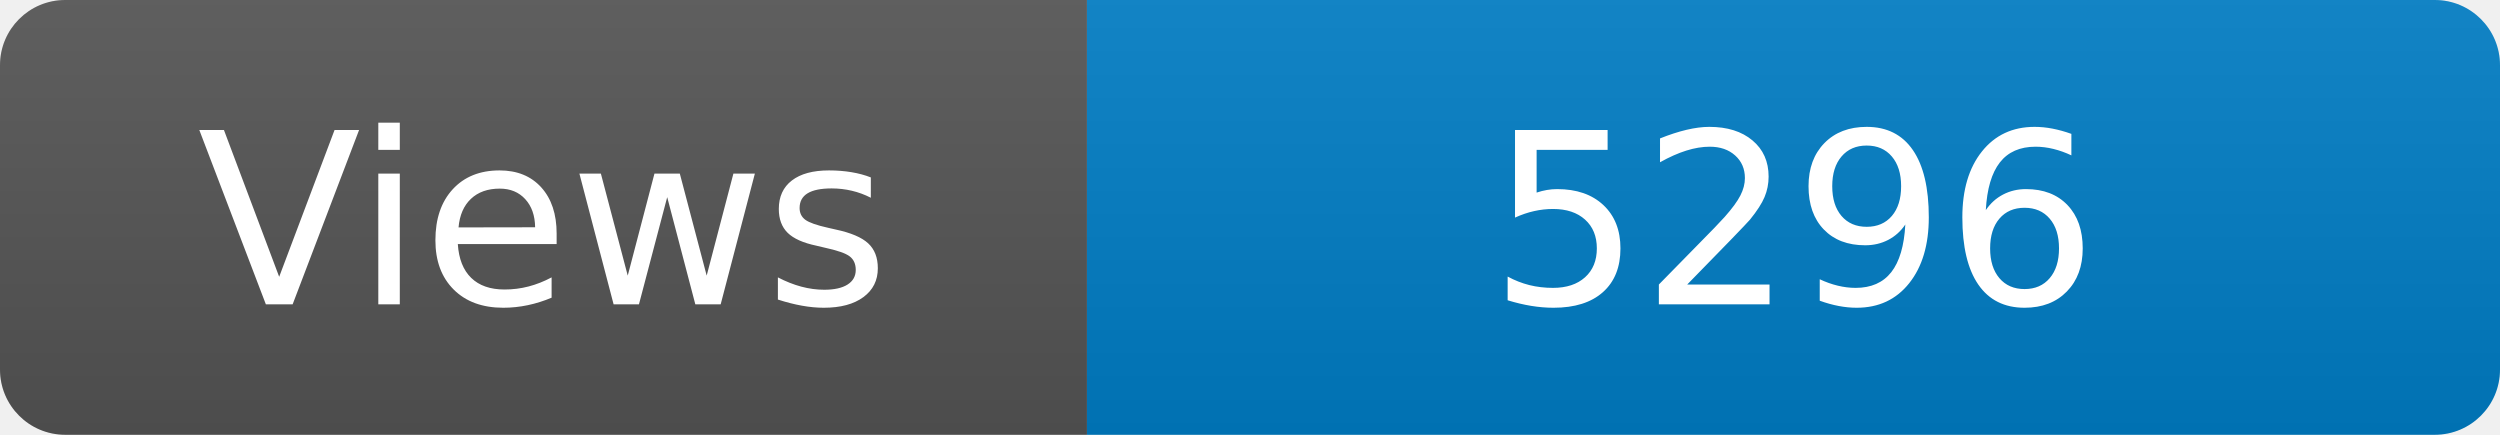
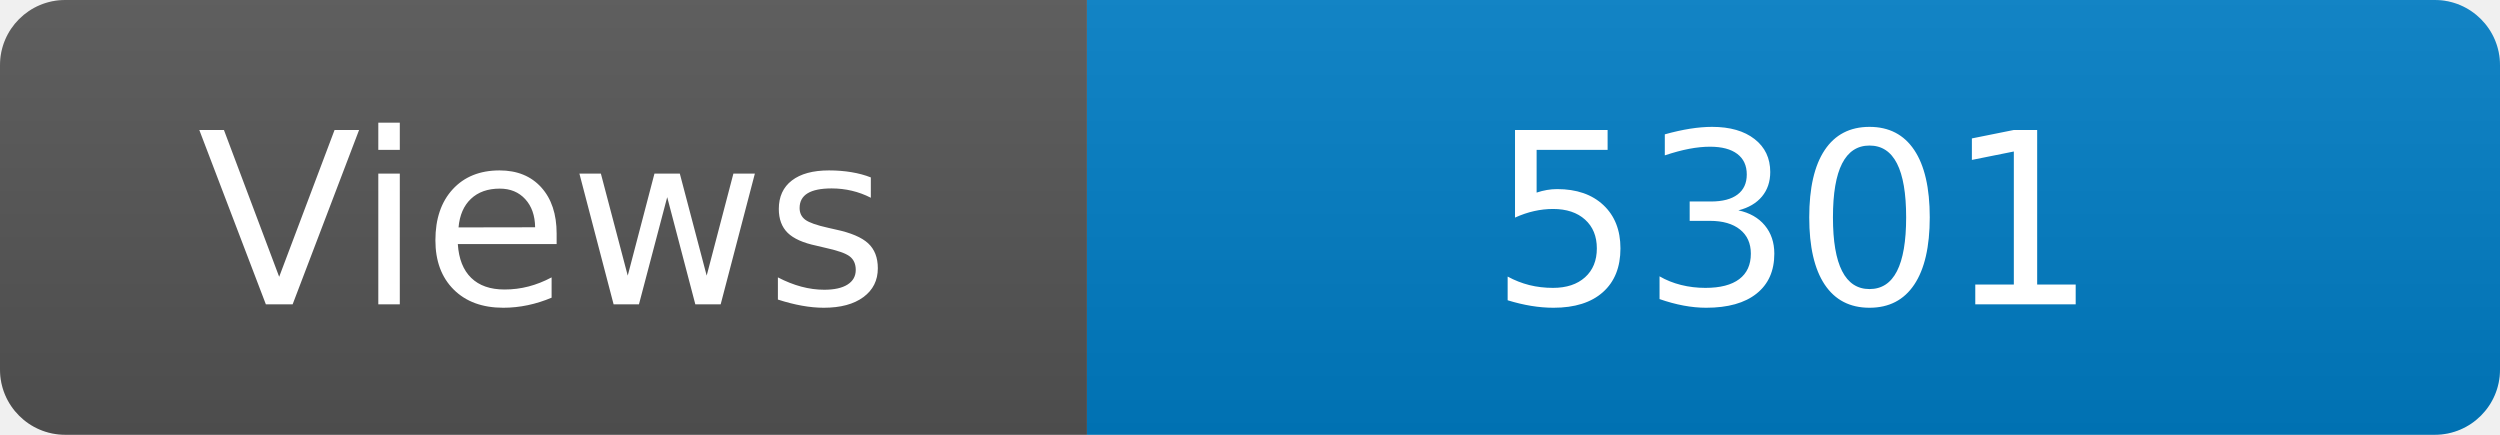
<svg xmlns="http://www.w3.org/2000/svg" width="115" height="20" role="img" aria-label="Maintained?: yes">
  <linearGradient id="s" x2="0" y2="100%">
    <stop offset="0" stop-color="#bbb" stop-opacity=".1" />
    <stop offset="1" stop-opacity=".1" />
  </linearGradient>
  <clipPath id="r">
    <rect width="115" height="20" rx="3" fill="#fff" />
  </clipPath>
  <g clip-path="url(#r)">
    <rect width="50" height="20" fill="#555" />
    <rect x="50" width="160" height="20" fill="#007ec6" />
    <rect width="115" height="20" fill="url(#s)" />
  </g>
  <g fill="#fff" text-anchor="middle" font-family="Verdana,Geneva,DejaVu Sans,sans-serif" font-size="110">
    <text x="250" y="140" transform="scale(.1)" fill="#fff">Views</text>
-     <text x="825" y="140" transform="scale(.1)" fill="#fff">5296</text>
+     <text x="825" y="140" transform="scale(.1)" fill="#fff">5301</text>
  </g>
</svg>
